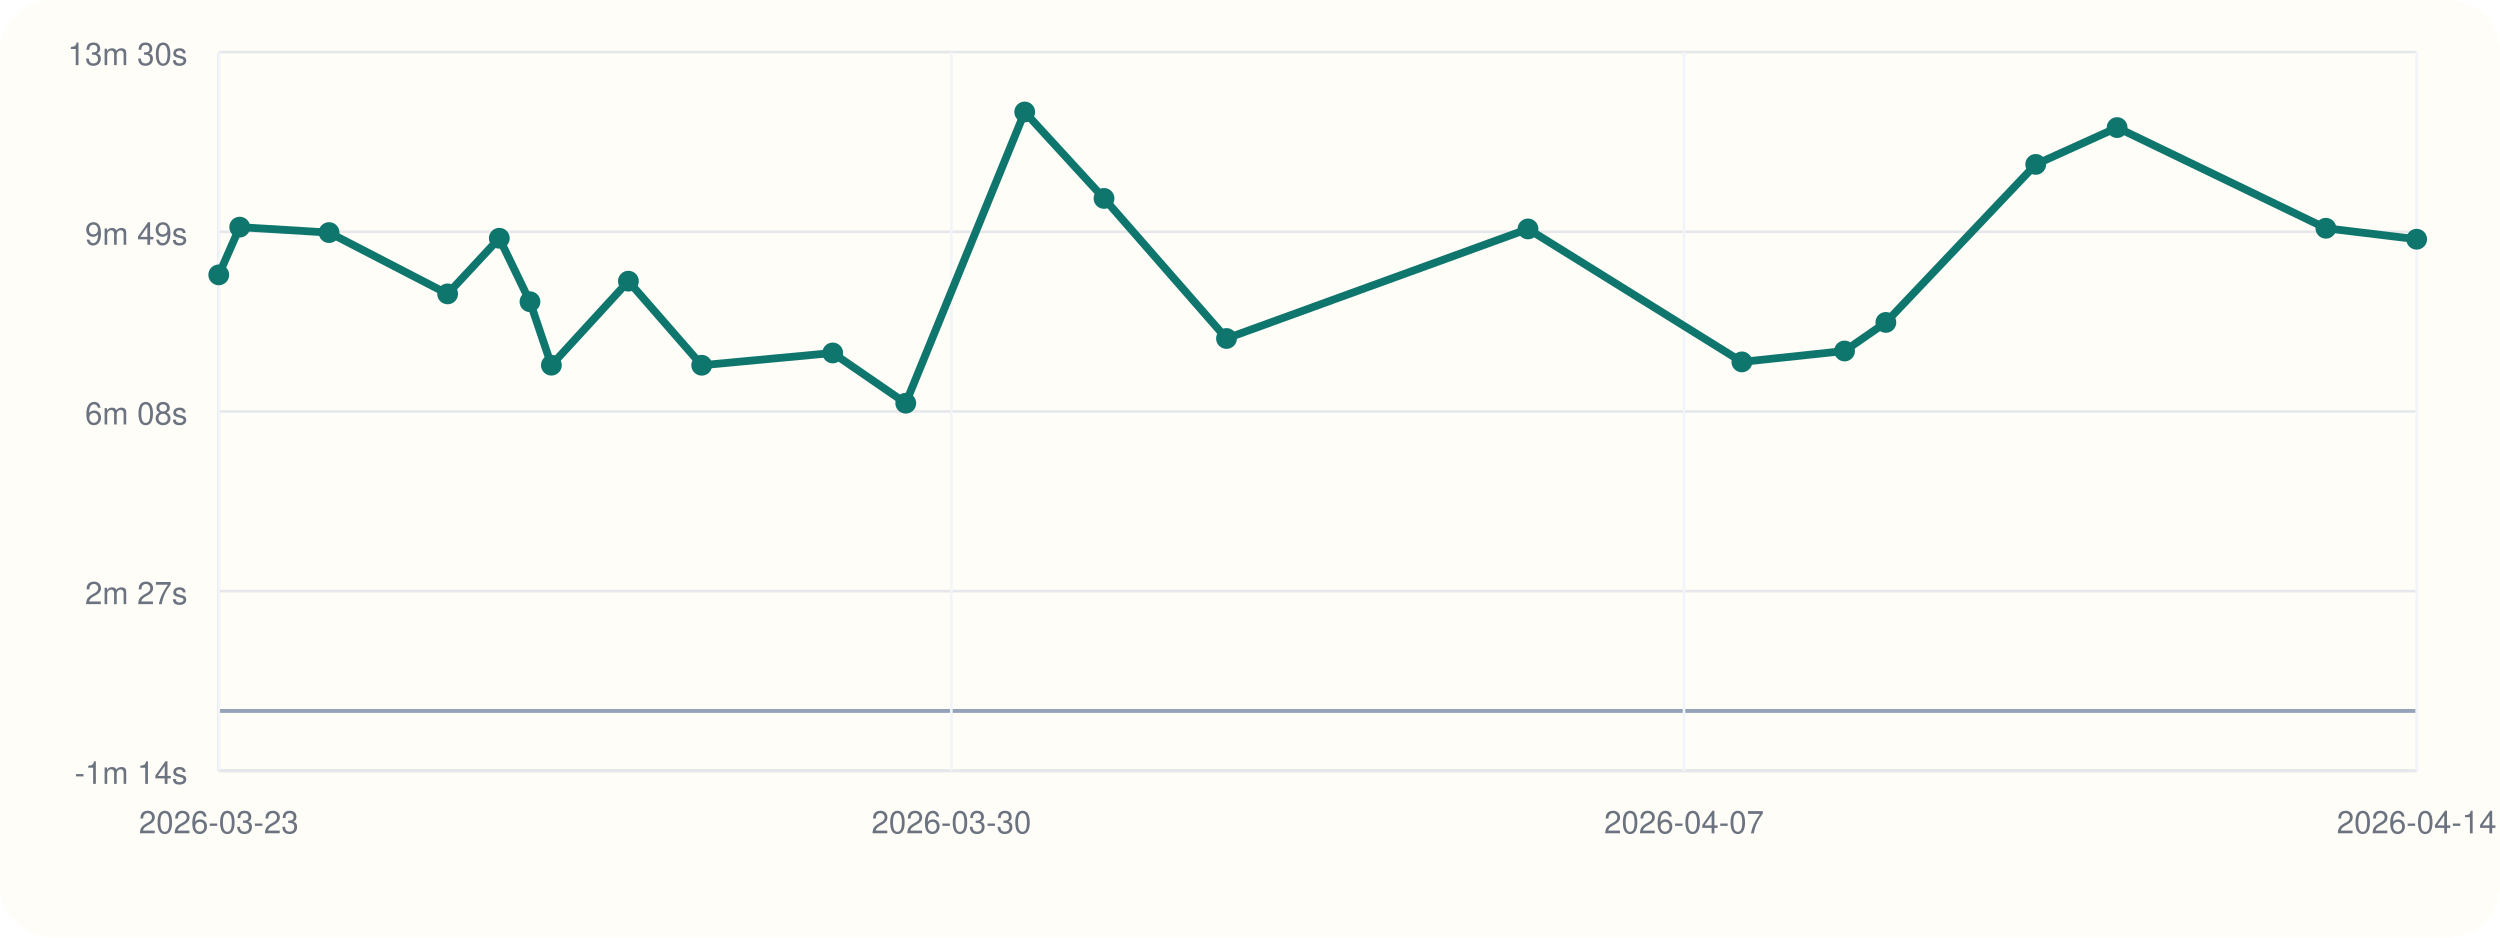
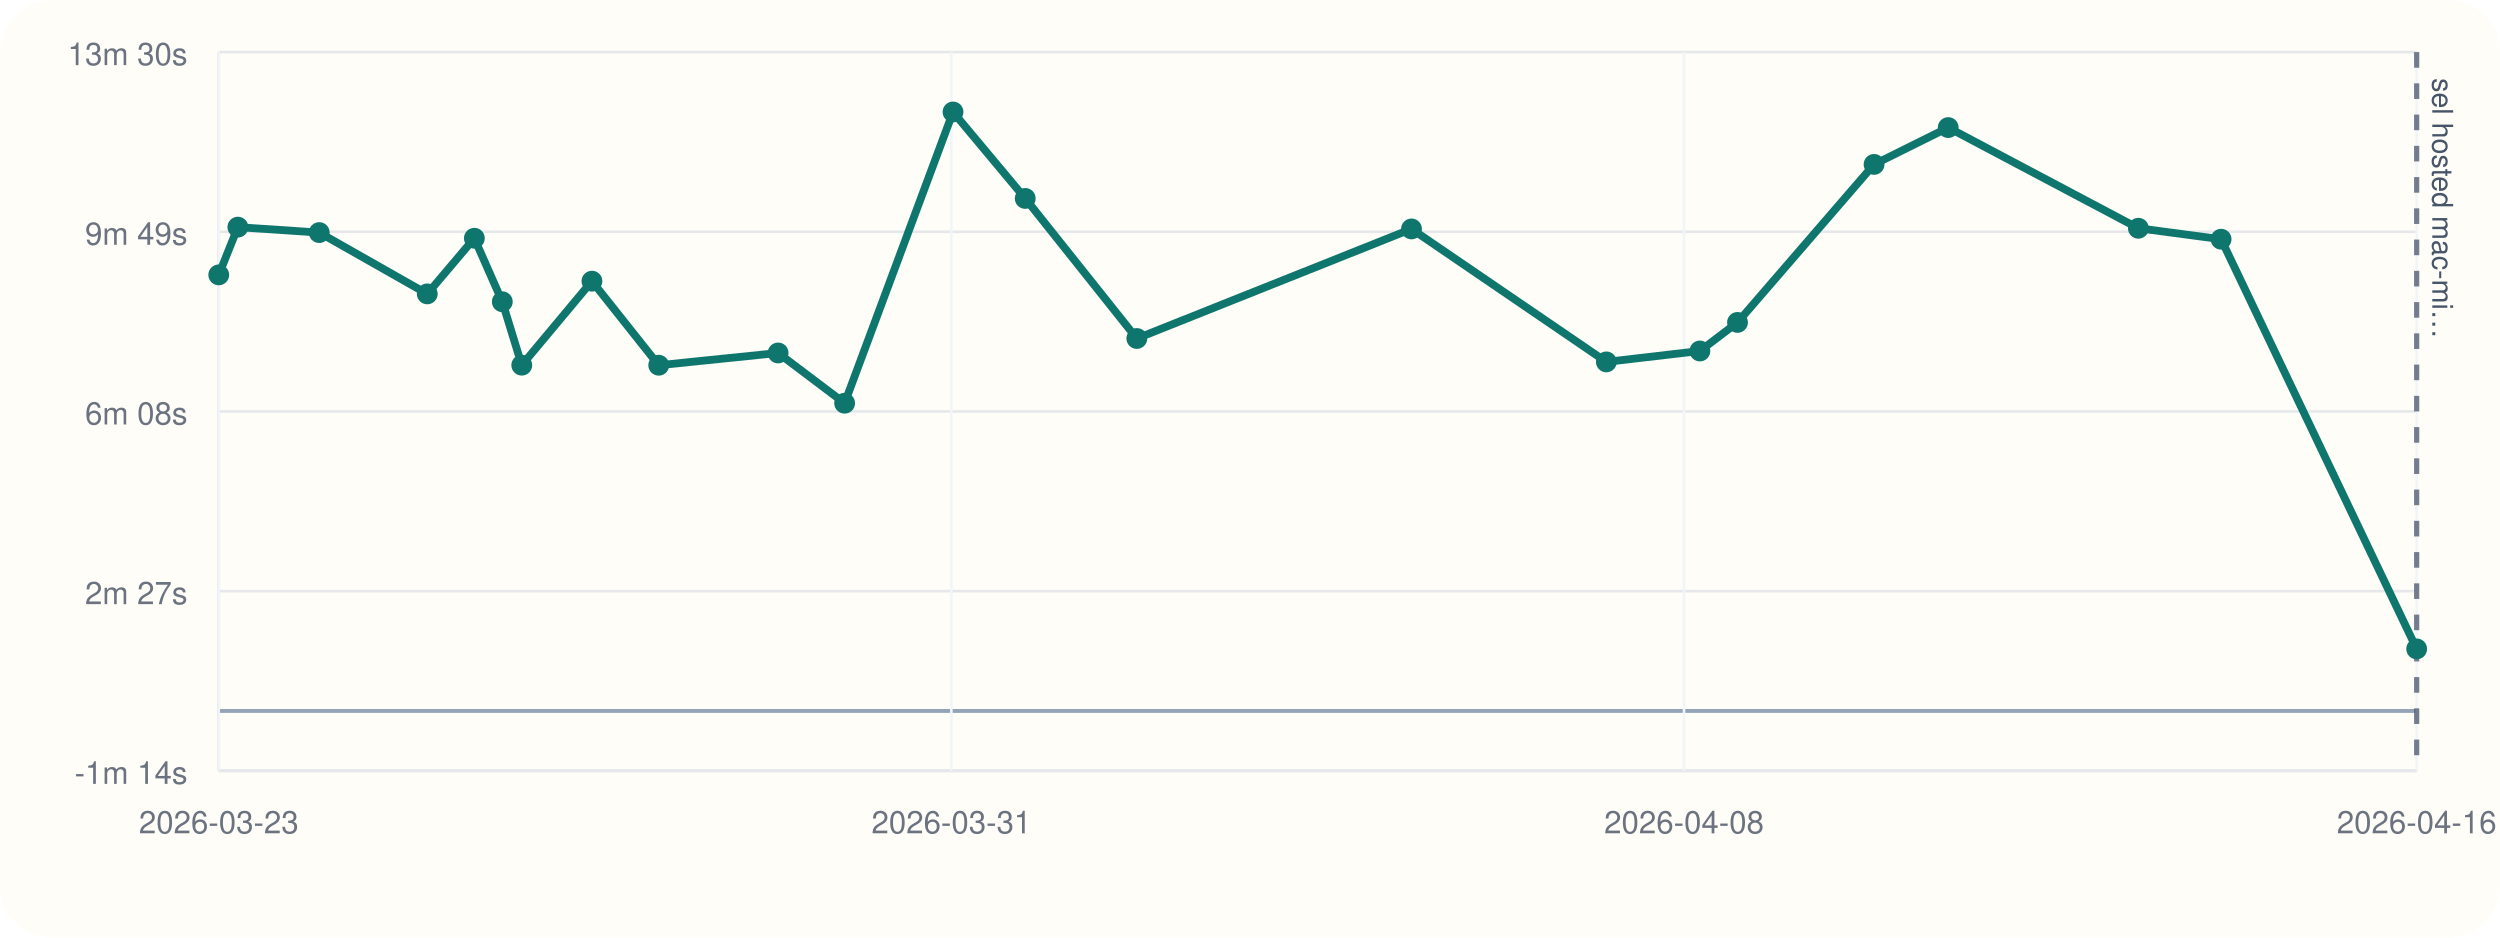
<svg xmlns="http://www.w3.org/2000/svg" viewBox="0 0 960 360">
  <rect width="960" height="360" rx="20" fill="#fffdf7" />
  <line x1="84" y1="296" x2="928" y2="296" stroke="#cbd5e1" stroke-width="1" />
  <line x1="84" y1="20" x2="84" y2="296" stroke="#cbd5e1" stroke-width="1" />
  <line x1="84" y1="273.00" x2="928" y2="273.00" stroke="#94a3b8" stroke-width="1.5" />
  <line x1="84" y1="296.00" x2="928" y2="296.00" stroke="#e5e7eb" stroke-width="1" />
  <text x="72" y="301.00" text-anchor="end" font-size="12" font-family="Helvetica, Arial, sans-serif" fill="#6b7280">-1m 14s</text>
  <line x1="84" y1="227.00" x2="928" y2="227.00" stroke="#e5e7eb" stroke-width="1" />
  <text x="72" y="232.00" text-anchor="end" font-size="12" font-family="Helvetica, Arial, sans-serif" fill="#6b7280">2m 27s</text>
  <line x1="84" y1="158.00" x2="928" y2="158.00" stroke="#e5e7eb" stroke-width="1" />
  <text x="72" y="163.00" text-anchor="end" font-size="12" font-family="Helvetica, Arial, sans-serif" fill="#6b7280">6m 08s</text>
  <line x1="84" y1="89.00" x2="928" y2="89.00" stroke="#e5e7eb" stroke-width="1" />
  <text x="72" y="94.00" text-anchor="end" font-size="12" font-family="Helvetica, Arial, sans-serif" fill="#6b7280">9m 49s</text>
  <line x1="84" y1="20.00" x2="928" y2="20.00" stroke="#e5e7eb" stroke-width="1" />
  <text x="72" y="25.00" text-anchor="end" font-size="12" font-family="Helvetica, Arial, sans-serif" fill="#6b7280">13m 30s</text>
  <line x1="84.00" y1="20" x2="84.00" y2="296" stroke="#f1f5f9" stroke-width="1" />
  <text x="84.00" y="320" text-anchor="middle" font-size="12" font-family="Helvetica, Arial, sans-serif" fill="#6b7280">2026-03-23</text>
  <line x1="365.33" y1="20" x2="365.33" y2="296" stroke="#f1f5f9" stroke-width="1" />
-   <text x="365.33" y="320" text-anchor="middle" font-size="12" font-family="Helvetica, Arial, sans-serif" fill="#6b7280">2026-03-30</text>
+   <text x="365.33" y="320" text-anchor="middle" font-size="12" font-family="Helvetica, Arial, sans-serif" fill="#6b7280">2026-03-31</text>
  <line x1="646.67" y1="20" x2="646.67" y2="296" stroke="#f1f5f9" stroke-width="1" />
-   <text x="646.67" y="320" text-anchor="middle" font-size="12" font-family="Helvetica, Arial, sans-serif" fill="#6b7280">2026-04-07</text>
+   <text x="646.67" y="320" text-anchor="middle" font-size="12" font-family="Helvetica, Arial, sans-serif" fill="#6b7280">2026-04-08</text>
  <line x1="928.00" y1="20" x2="928.00" y2="296" stroke="#f1f5f9" stroke-width="1" />
-   <text x="928.00" y="320" text-anchor="middle" font-size="12" font-family="Helvetica, Arial, sans-serif" fill="#6b7280">2026-04-14</text>
-   <polyline fill="none" stroke="#0f766e" stroke-width="3" points="84.00,105.55 92.05,87.22 126.36,89.31 171.89,112.85 191.73,91.49 203.51,115.87 211.73,140.23 241.31,107.97 269.46,140.25 319.77,135.54 347.81,154.83 393.49,43.00 423.94,76.20 470.98,129.98 586.75,87.91 668.88,138.97 708.31,134.78 724.17,123.81 781.72,63.13 812.97,48.99 893.14,87.65 928.00,91.86" />
+   <text x="928.00" y="320" text-anchor="middle" font-size="12" font-family="Helvetica, Arial, sans-serif" fill="#6b7280">2026-04-16</text>
+   <line x1="928.00" y1="20" x2="928.00" y2="296" stroke="#475569" stroke-width="2" stroke-dasharray="6 6" opacity="0.75" />
+   <text x="934.00" y="30" transform="rotate(90 934.00 30)" font-size="11" font-family="Helvetica, Arial, sans-serif" fill="#475569">sel hosted mac-mi…</text>
+   <polyline fill="none" stroke="#0f766e" stroke-width="3" points="84.00,105.55 91.34,87.22 122.59,89.31 164.07,112.85 182.15,91.49 192.88,115.87 200.36,140.23 227.31,107.97 252.95,140.25 298.79,135.54 324.34,154.83 365.96,43.00 393.69,76.20 436.54,129.98 542.01,87.91 616.84,138.97 652.76,134.78 667.20,123.81 719.64,63.13 748.11,48.99 821.14,87.65 852.90,91.86 928.00,249.18" />
  <circle cx="84.00" cy="105.55" r="4" fill="#0f766e" />
-   <circle cx="92.05" cy="87.22" r="4" fill="#0f766e" />
-   <circle cx="126.36" cy="89.31" r="4" fill="#0f766e" />
-   <circle cx="171.89" cy="112.85" r="4" fill="#0f766e" />
-   <circle cx="191.73" cy="91.49" r="4" fill="#0f766e" />
-   <circle cx="203.51" cy="115.87" r="4" fill="#0f766e" />
-   <circle cx="211.73" cy="140.23" r="4" fill="#0f766e" />
-   <circle cx="241.31" cy="107.97" r="4" fill="#0f766e" />
-   <circle cx="269.46" cy="140.25" r="4" fill="#0f766e" />
-   <circle cx="319.77" cy="135.54" r="4" fill="#0f766e" />
-   <circle cx="347.81" cy="154.83" r="4" fill="#0f766e" />
-   <circle cx="393.49" cy="43.00" r="4" fill="#0f766e" />
-   <circle cx="423.94" cy="76.20" r="4" fill="#0f766e" />
-   <circle cx="470.98" cy="129.98" r="4" fill="#0f766e" />
-   <circle cx="586.75" cy="87.91" r="4" fill="#0f766e" />
-   <circle cx="668.88" cy="138.97" r="4" fill="#0f766e" />
-   <circle cx="708.31" cy="134.78" r="4" fill="#0f766e" />
-   <circle cx="724.17" cy="123.81" r="4" fill="#0f766e" />
-   <circle cx="781.72" cy="63.13" r="4" fill="#0f766e" />
-   <circle cx="812.97" cy="48.99" r="4" fill="#0f766e" />
-   <circle cx="893.14" cy="87.65" r="4" fill="#0f766e" />
-   <circle cx="928.00" cy="91.86" r="4" fill="#0f766e" />
+   <circle cx="91.34" cy="87.22" r="4" fill="#0f766e" />
+   <circle cx="122.59" cy="89.31" r="4" fill="#0f766e" />
+   <circle cx="164.07" cy="112.85" r="4" fill="#0f766e" />
+   <circle cx="182.15" cy="91.49" r="4" fill="#0f766e" />
+   <circle cx="192.88" cy="115.87" r="4" fill="#0f766e" />
+   <circle cx="200.36" cy="140.23" r="4" fill="#0f766e" />
+   <circle cx="227.31" cy="107.97" r="4" fill="#0f766e" />
+   <circle cx="252.95" cy="140.25" r="4" fill="#0f766e" />
+   <circle cx="298.79" cy="135.54" r="4" fill="#0f766e" />
+   <circle cx="324.34" cy="154.83" r="4" fill="#0f766e" />
+   <circle cx="365.96" cy="43.00" r="4" fill="#0f766e" />
+   <circle cx="393.69" cy="76.20" r="4" fill="#0f766e" />
+   <circle cx="436.54" cy="129.98" r="4" fill="#0f766e" />
+   <circle cx="542.01" cy="87.91" r="4" fill="#0f766e" />
+   <circle cx="616.84" cy="138.97" r="4" fill="#0f766e" />
+   <circle cx="652.76" cy="134.78" r="4" fill="#0f766e" />
+   <circle cx="667.20" cy="123.81" r="4" fill="#0f766e" />
+   <circle cx="719.64" cy="63.13" r="4" fill="#0f766e" />
+   <circle cx="748.11" cy="48.99" r="4" fill="#0f766e" />
+   <circle cx="821.14" cy="87.65" r="4" fill="#0f766e" />
+   <circle cx="852.90" cy="91.86" r="4" fill="#0f766e" />
+   <circle cx="928.00" cy="249.18" r="4" fill="#0f766e" />
</svg>
